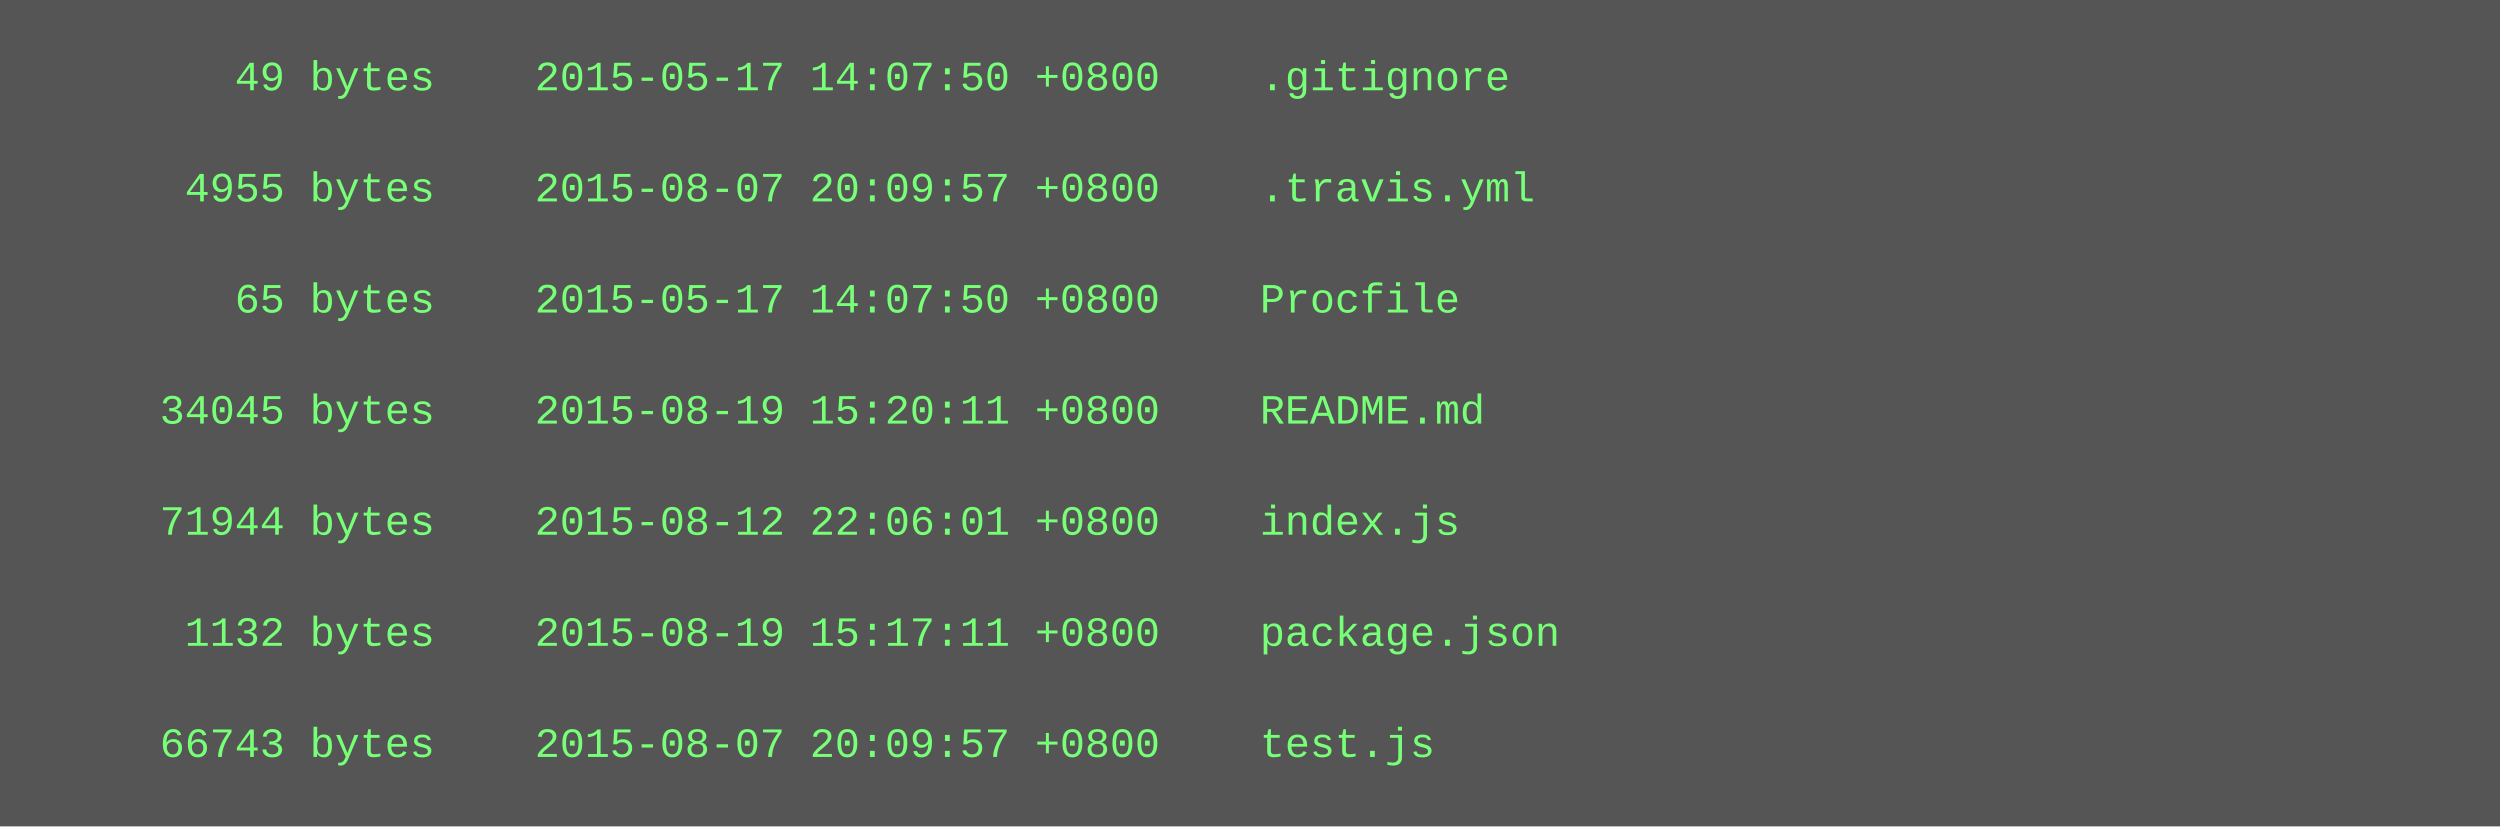
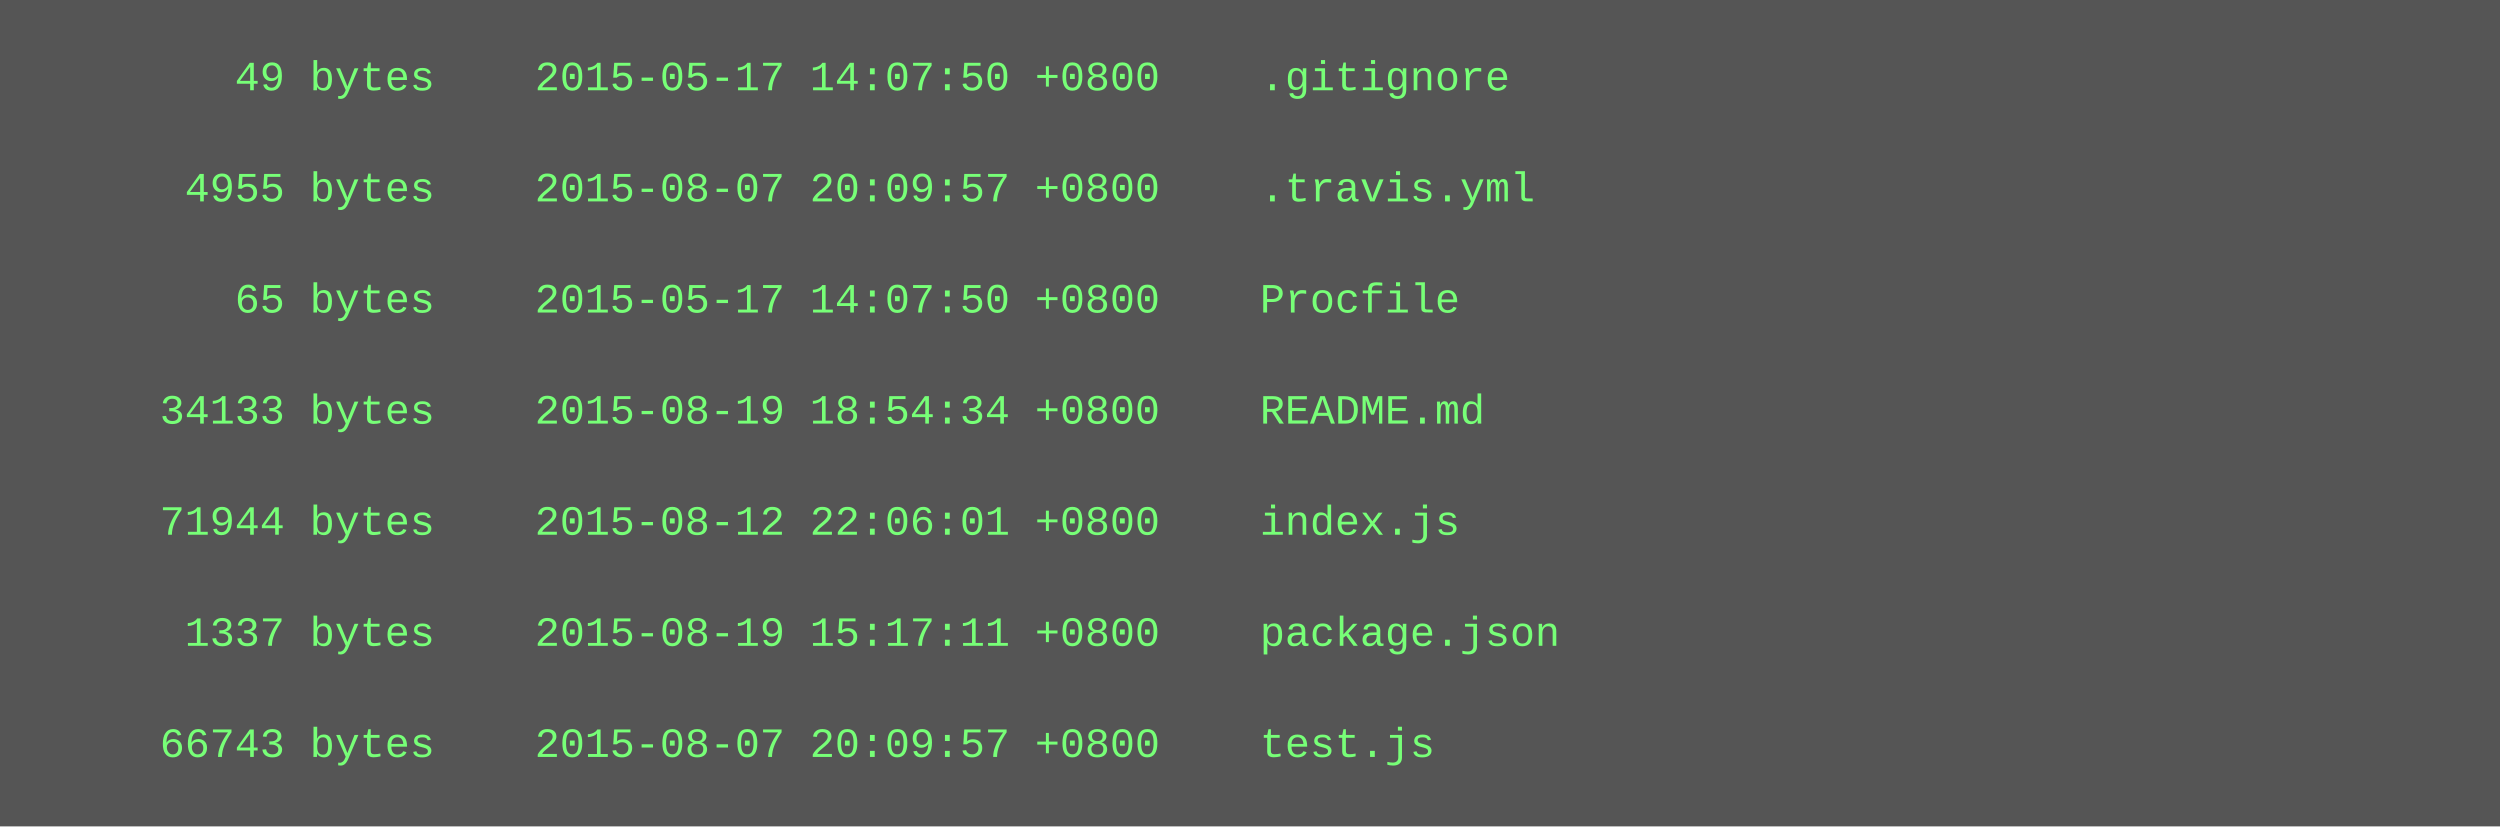
<svg xmlns="http://www.w3.org/2000/svg" height="238" width="720">
  <rect height="238" fill="#555" width="720" />
  <text fill="#7f7" font-family="Courier New" font-size="12" xml:space="preserve">
    <tspan x="10" y="26">        49 bytes    2015-05-17 14:07:50 +0800    .gitignore</tspan>
    <tspan x="10" y="42" />
    <tspan x="10" y="58">      4955 bytes    2015-08-07 20:09:57 +0800    .travis.yml</tspan>
    <tspan x="10" y="74" />
    <tspan x="10" y="90">        65 bytes    2015-05-17 14:07:50 +0800    Procfile</tspan>
    <tspan x="10" y="106" />
-     <tspan x="10" y="122">     34045 bytes    2015-08-19 15:20:11 +0800    README.md</tspan>
+     <tspan x="10" y="122">     34133 bytes    2015-08-19 18:54:34 +0800    README.md</tspan>
    <tspan x="10" y="138" />
    <tspan x="10" y="154">     71944 bytes    2015-08-12 22:06:01 +0800    index.js</tspan>
    <tspan x="10" y="170" />
-     <tspan x="10" y="186">      1132 bytes    2015-08-19 15:17:11 +0800    package.json</tspan>
+     <tspan x="10" y="186">      1337 bytes    2015-08-19 15:17:11 +0800    package.json</tspan>
    <tspan x="10" y="202" />
    <tspan x="10" y="218">     66743 bytes    2015-08-07 20:09:57 +0800    test.js</tspan>
  </text>
</svg>
